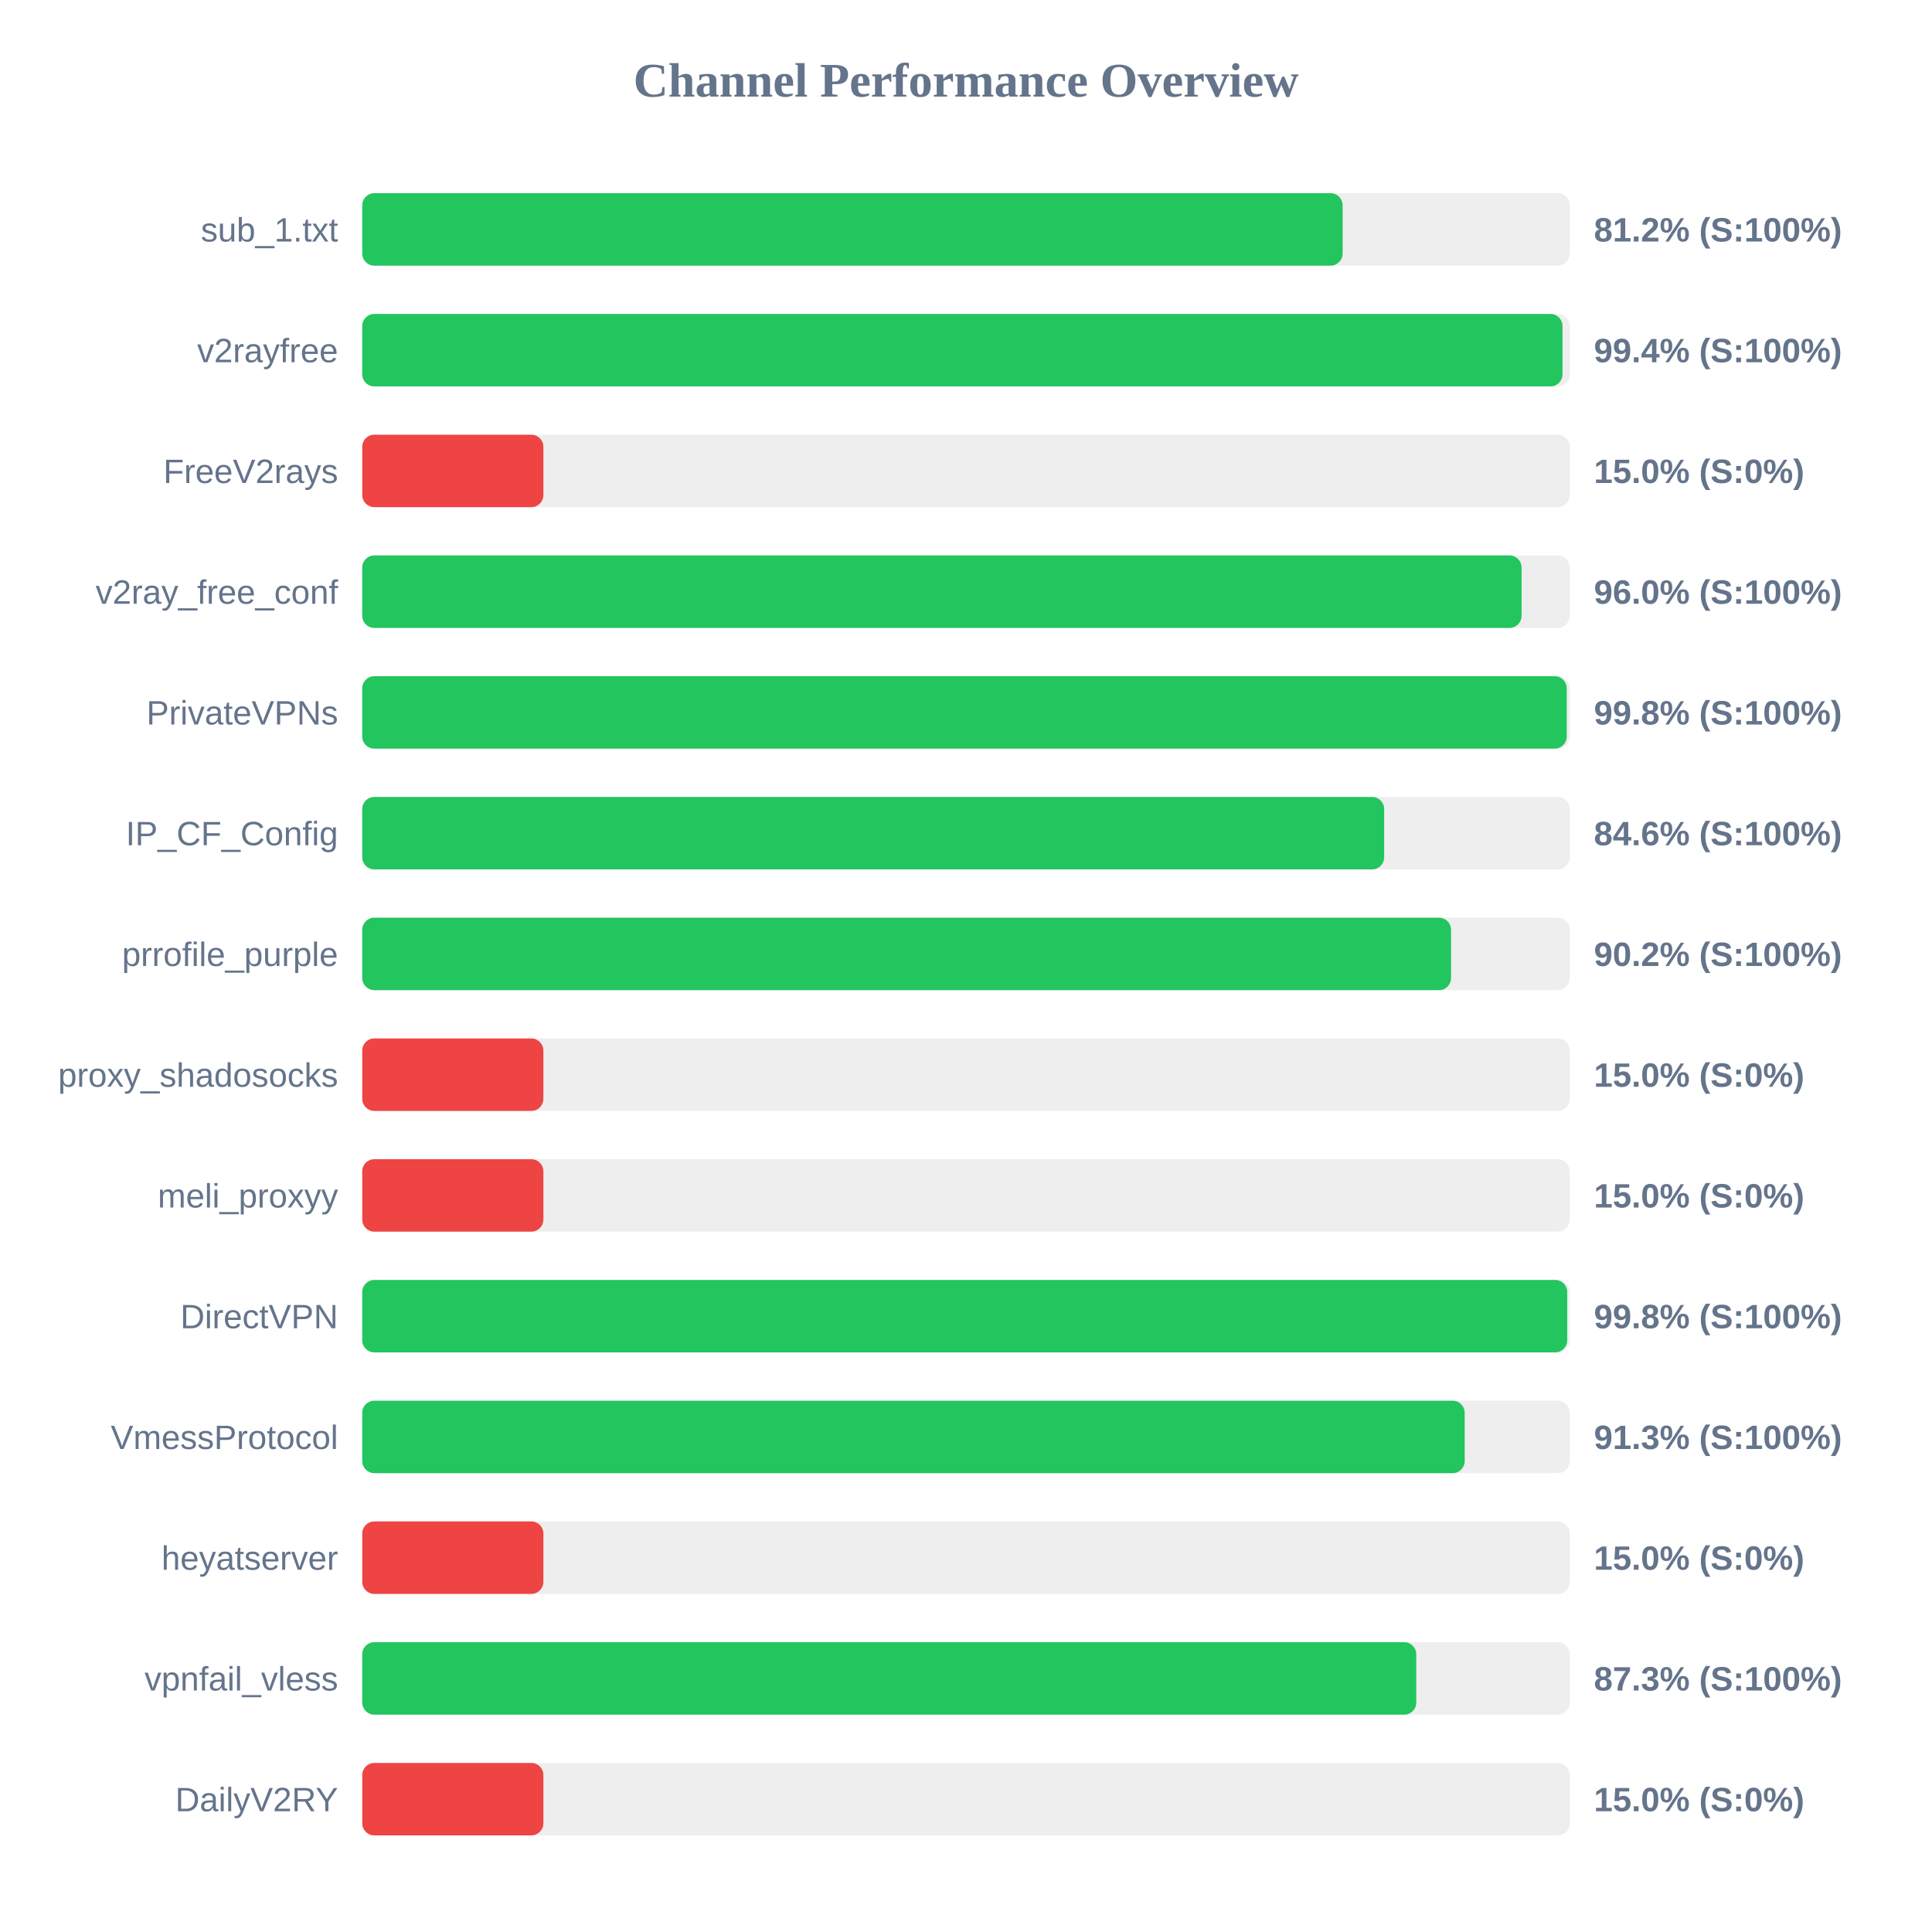
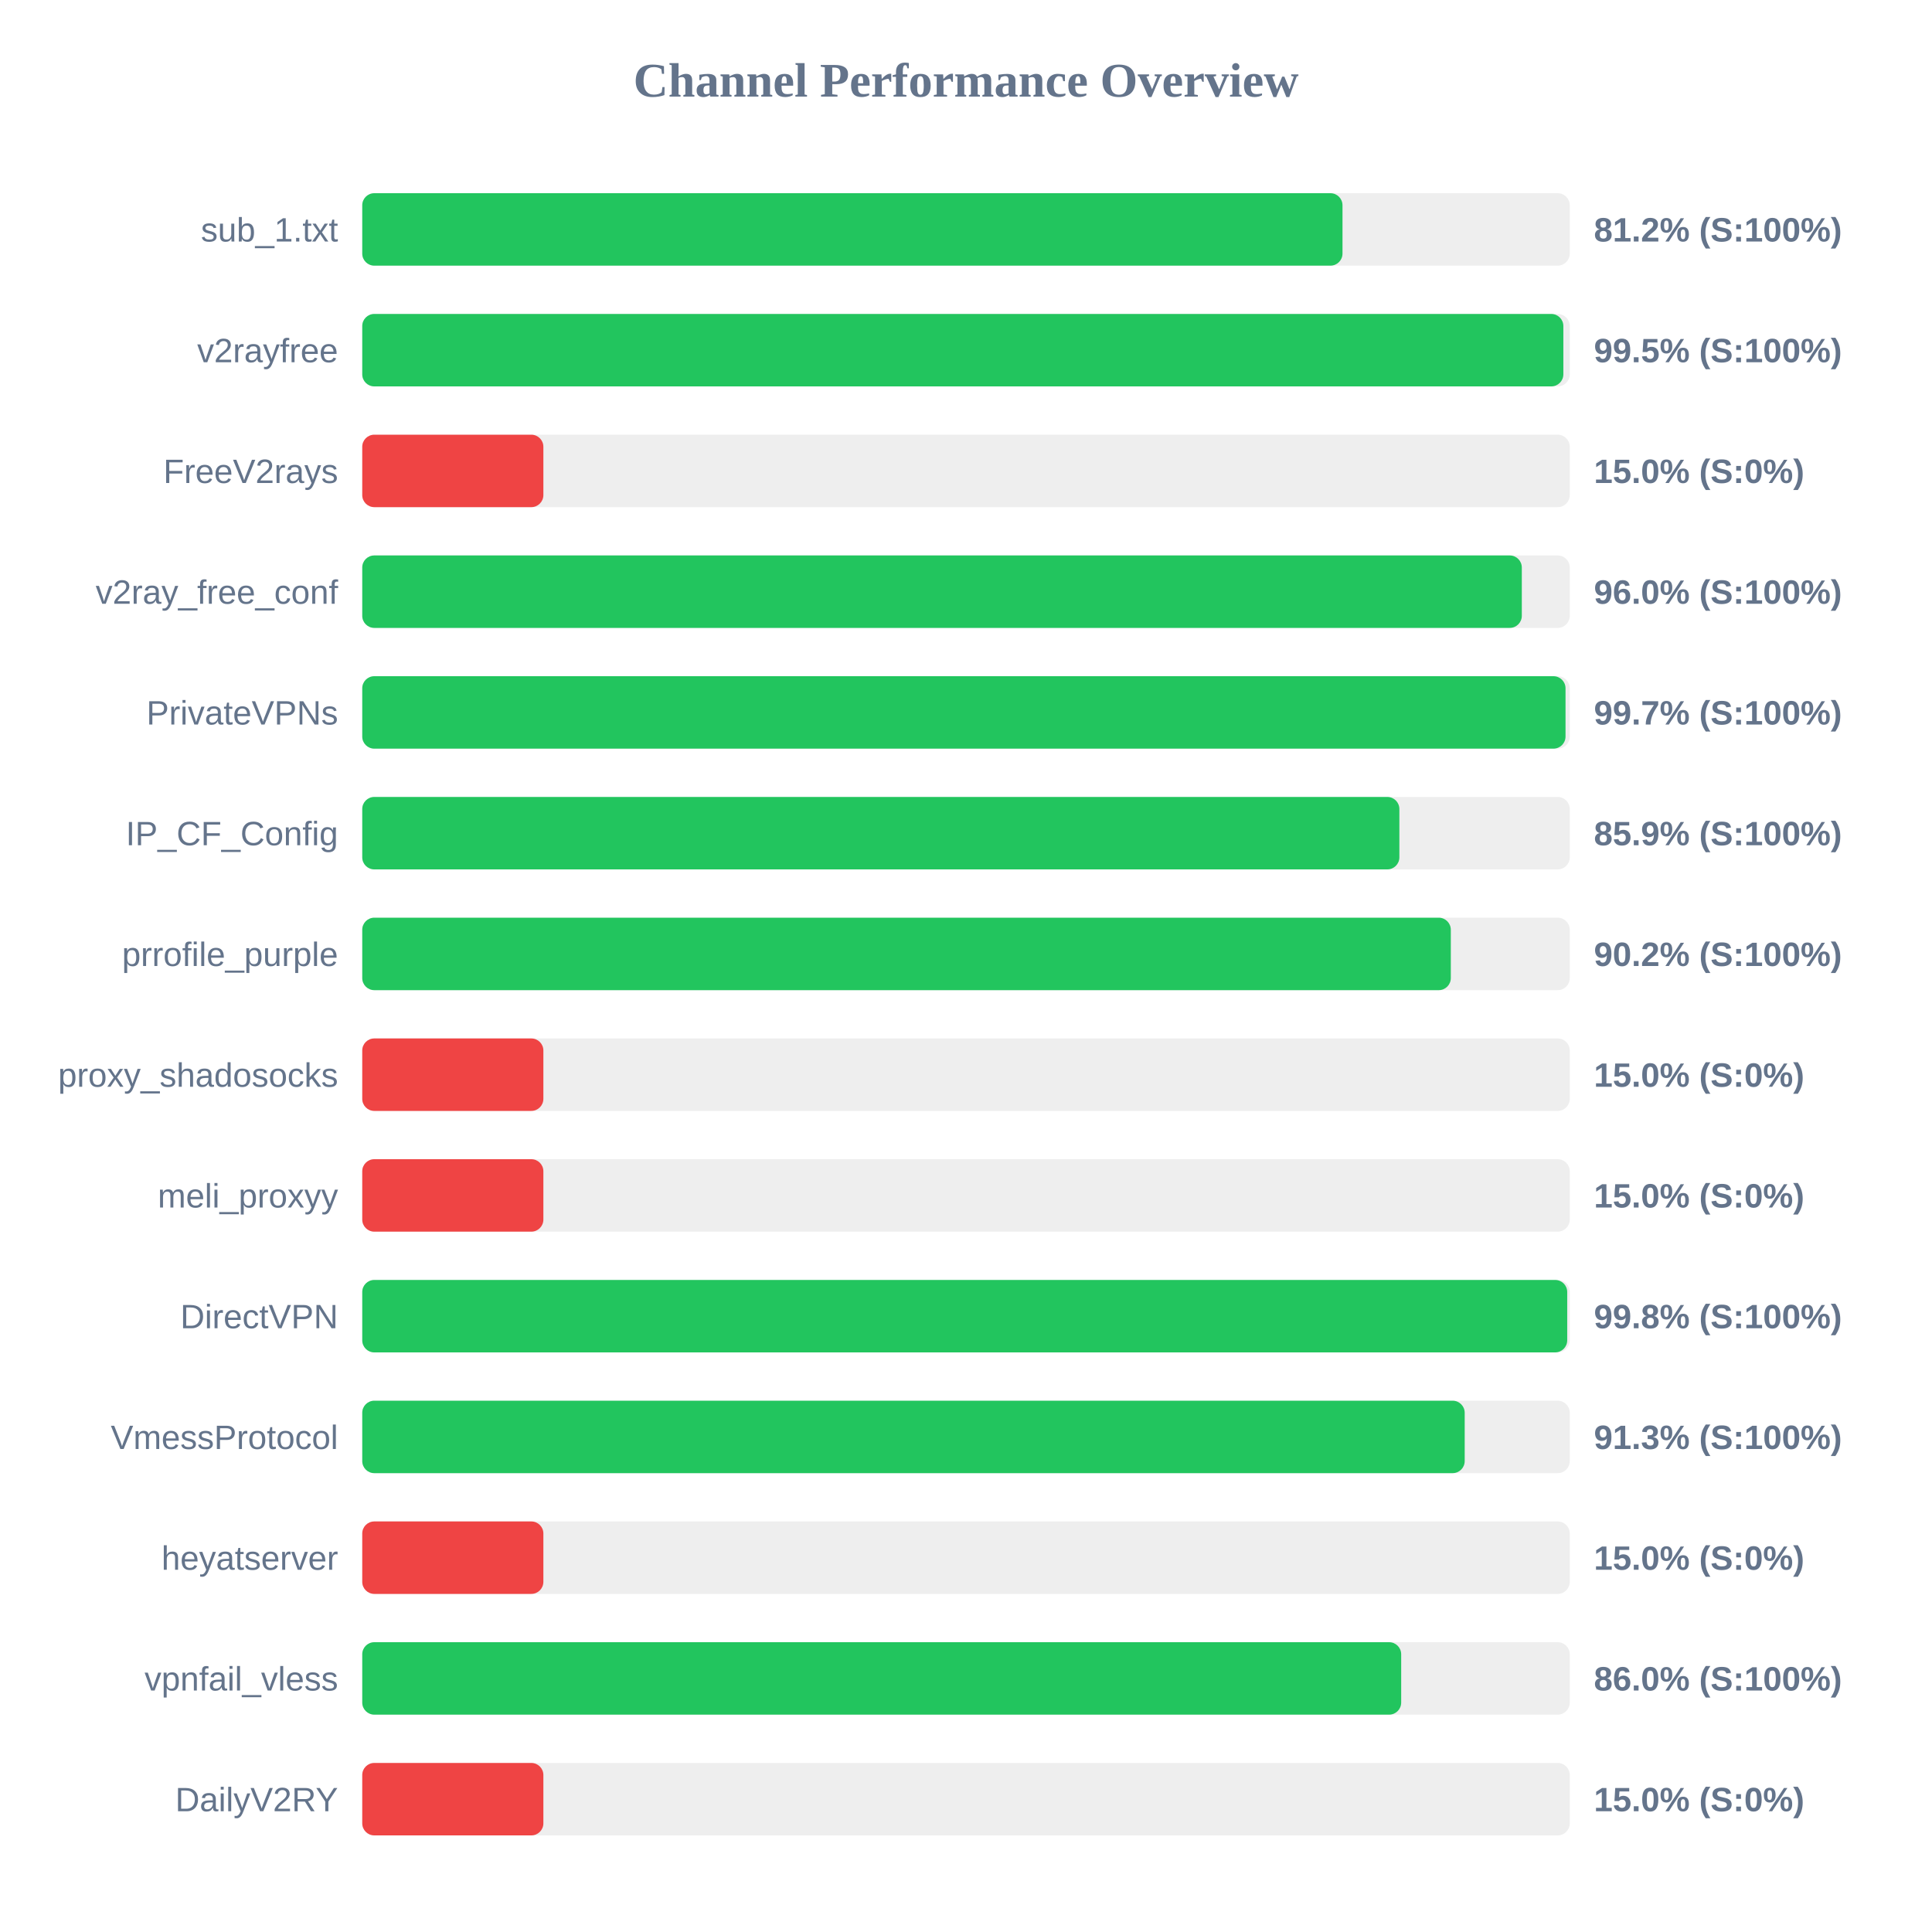
<svg xmlns="http://www.w3.org/2000/svg" width="800" height="800" version="1.1">
  <style>
        .row { font: 14px Arial; fill: #64748b; }
        .score { font: bold 14px Arial; fill: #64748b; }
    </style>
  <text x="400" y="40" text-anchor="middle" font-size="20px" font-weight="bold" fill="#64748b">Channel Performance Overview</text>
  <rect x="150" y="80" width="500" height="30" fill="#eee" rx="5" />
-   <rect x="150" y="80" width="405.95" height="30" fill="#22c55e" rx="5" />
+   <rect x="150" y="80" width="405.9" height="30" fill="#22c55e" rx="5" />
  <text x="140" y="100" text-anchor="end" class="row">sub_1.txt</text>
  <text x="660" y="100" text-anchor="start" class="score">81.2% (S:100%)</text>
  <rect x="150" y="130" width="500" height="30" fill="#eee" rx="5" />
-   <rect x="150" y="130" width="497.0" height="30" fill="#22c55e" rx="5" />
+   <rect x="150" y="130" width="497.35" height="30" fill="#22c55e" rx="5" />
  <text x="140" y="150" text-anchor="end" class="row">v2rayfree</text>
-   <text x="660" y="150" text-anchor="start" class="score">99.4% (S:100%)</text>
+   <text x="660" y="150" text-anchor="start" class="score">99.5% (S:100%)</text>
  <rect x="150" y="180" width="500" height="30" fill="#eee" rx="5" />
  <rect x="150" y="180" width="75.0" height="30" fill="#ef4444" rx="5" />
  <text x="140" y="200" text-anchor="end" class="row">FreeV2rays</text>
  <text x="660" y="200" text-anchor="start" class="score">15.0% (S:0%)</text>
  <rect x="150" y="230" width="500" height="30" fill="#eee" rx="5" />
-   <rect x="150" y="230" width="480.05" height="30" fill="#22c55e" rx="5" />
+   <rect x="150" y="230" width="480.15" height="30" fill="#22c55e" rx="5" />
  <text x="140" y="250" text-anchor="end" class="row">v2ray_free_conf</text>
  <text x="660" y="250" text-anchor="start" class="score">96.0% (S:100%)</text>
  <rect x="150" y="280" width="500" height="30" fill="#eee" rx="5" />
-   <rect x="150" y="280" width="498.75" height="30" fill="#22c55e" rx="5" />
+   <rect x="150" y="280" width="498.25" height="30" fill="#22c55e" rx="5" />
  <text x="140" y="300" text-anchor="end" class="row">PrivateVPNs</text>
-   <text x="660" y="300" text-anchor="start" class="score">99.8% (S:100%)</text>
+   <text x="660" y="300" text-anchor="start" class="score">99.7% (S:100%)</text>
  <rect x="150" y="330" width="500" height="30" fill="#eee" rx="5" />
-   <rect x="150" y="330" width="423.15" height="30" fill="#22c55e" rx="5" />
+   <rect x="150" y="330" width="429.45" height="30" fill="#22c55e" rx="5" />
  <text x="140" y="350" text-anchor="end" class="row">IP_CF_Config</text>
-   <text x="660" y="350" text-anchor="start" class="score">84.6% (S:100%)</text>
+   <text x="660" y="350" text-anchor="start" class="score">85.9% (S:100%)</text>
  <rect x="150" y="380" width="500" height="30" fill="#eee" rx="5" />
-   <rect x="150" y="380" width="450.85" height="30" fill="#22c55e" rx="5" />
+   <rect x="150" y="380" width="450.75" height="30" fill="#22c55e" rx="5" />
  <text x="140" y="400" text-anchor="end" class="row">prrofile_purple</text>
  <text x="660" y="400" text-anchor="start" class="score">90.2% (S:100%)</text>
  <rect x="150" y="430" width="500" height="30" fill="#eee" rx="5" />
  <rect x="150" y="430" width="75.0" height="30" fill="#ef4444" rx="5" />
  <text x="140" y="450" text-anchor="end" class="row">proxy_shadosocks</text>
  <text x="660" y="450" text-anchor="start" class="score">15.0% (S:0%)</text>
  <rect x="150" y="480" width="500" height="30" fill="#eee" rx="5" />
  <rect x="150" y="480" width="75.0" height="30" fill="#ef4444" rx="5" />
  <text x="140" y="500" text-anchor="end" class="row">meli_proxyy</text>
  <text x="660" y="500" text-anchor="start" class="score">15.0% (S:0%)</text>
  <rect x="150" y="530" width="500" height="30" fill="#eee" rx="5" />
  <rect x="150" y="530" width="498.95" height="30" fill="#22c55e" rx="5" />
  <text x="140" y="550" text-anchor="end" class="row">DirectVPN</text>
  <text x="660" y="550" text-anchor="start" class="score">99.8% (S:100%)</text>
  <rect x="150" y="580" width="500" height="30" fill="#eee" rx="5" />
  <rect x="150" y="580" width="456.5" height="30" fill="#22c55e" rx="5" />
  <text x="140" y="600" text-anchor="end" class="row">VmessProtocol</text>
  <text x="660" y="600" text-anchor="start" class="score">91.3% (S:100%)</text>
  <rect x="150" y="630" width="500" height="30" fill="#eee" rx="5" />
  <rect x="150" y="630" width="75.0" height="30" fill="#ef4444" rx="5" />
  <text x="140" y="650" text-anchor="end" class="row">heyatserver</text>
  <text x="660" y="650" text-anchor="start" class="score">15.0% (S:0%)</text>
  <rect x="150" y="680" width="500" height="30" fill="#eee" rx="5" />
-   <rect x="150" y="680" width="436.45" height="30" fill="#22c55e" rx="5" />
+   <rect x="150" y="680" width="430.2" height="30" fill="#22c55e" rx="5" />
  <text x="140" y="700" text-anchor="end" class="row">vpnfail_vless</text>
-   <text x="660" y="700" text-anchor="start" class="score">87.3% (S:100%)</text>
+   <text x="660" y="700" text-anchor="start" class="score">86.0% (S:100%)</text>
  <rect x="150" y="730" width="500" height="30" fill="#eee" rx="5" />
  <rect x="150" y="730" width="75.0" height="30" fill="#ef4444" rx="5" />
  <text x="140" y="750" text-anchor="end" class="row">DailyV2RY</text>
  <text x="660" y="750" text-anchor="start" class="score">15.0% (S:0%)</text>
</svg>
